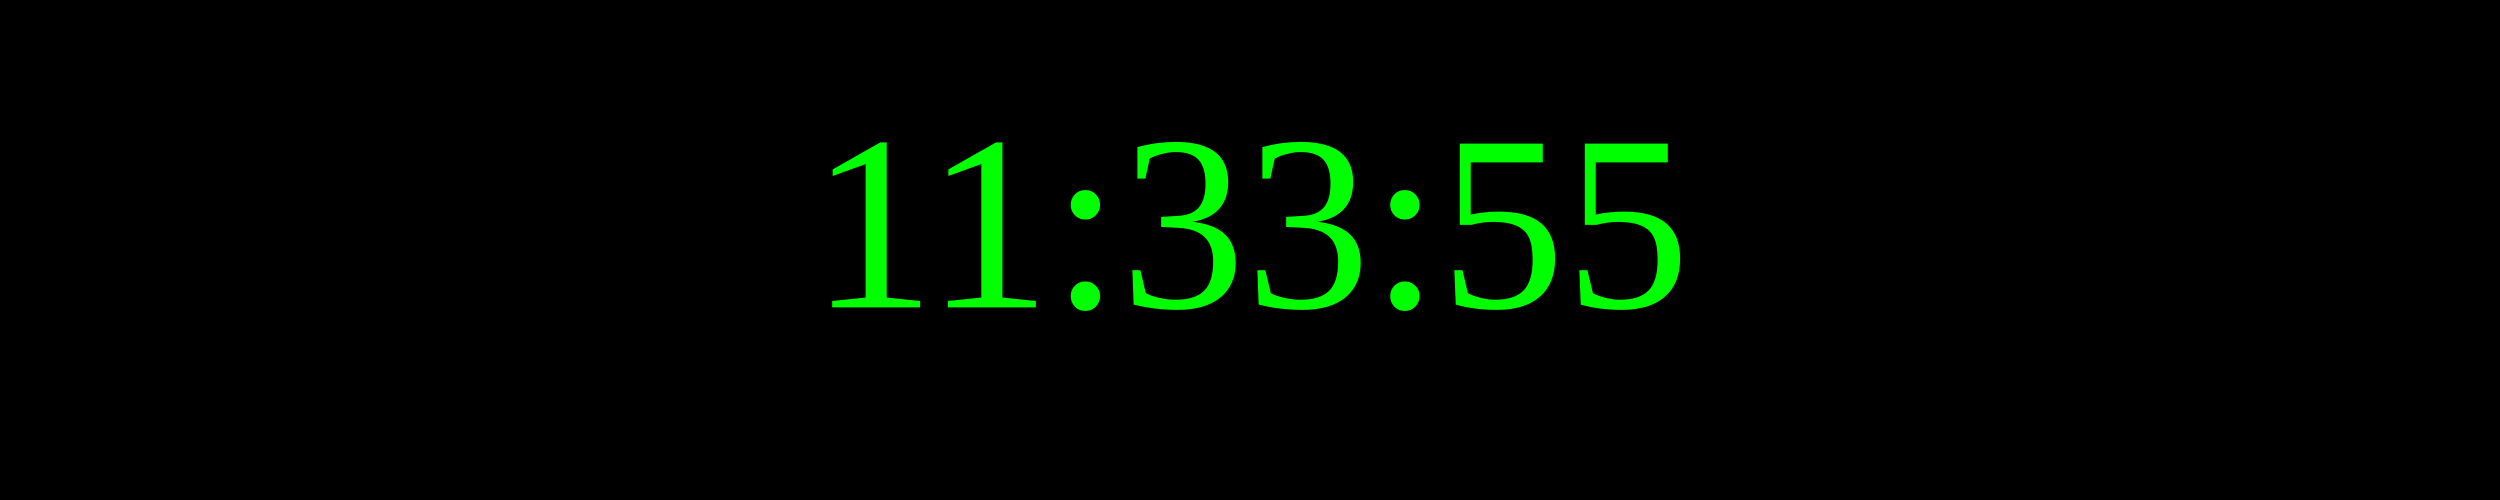
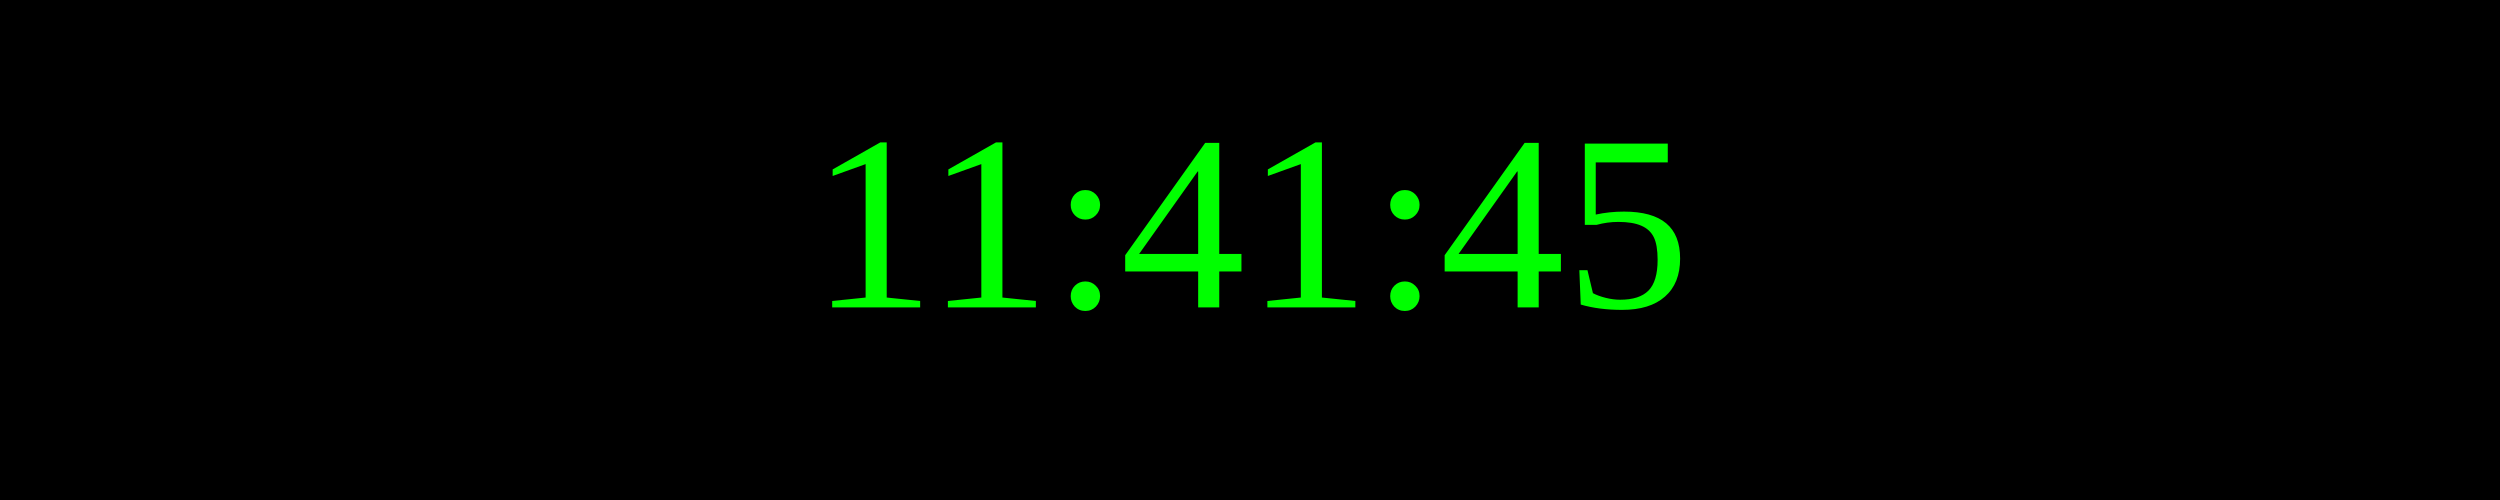
<svg xmlns="http://www.w3.org/2000/svg" width="250" height="50">
  <rect width="100%" height="100%" fill="black" />
  <text x="50%" y="50%" font-size="25" fill="lime" text-anchor="middle" dominant-baseline="middle">
- 11:33:55
+ 11:41:45
</text>
</svg>
